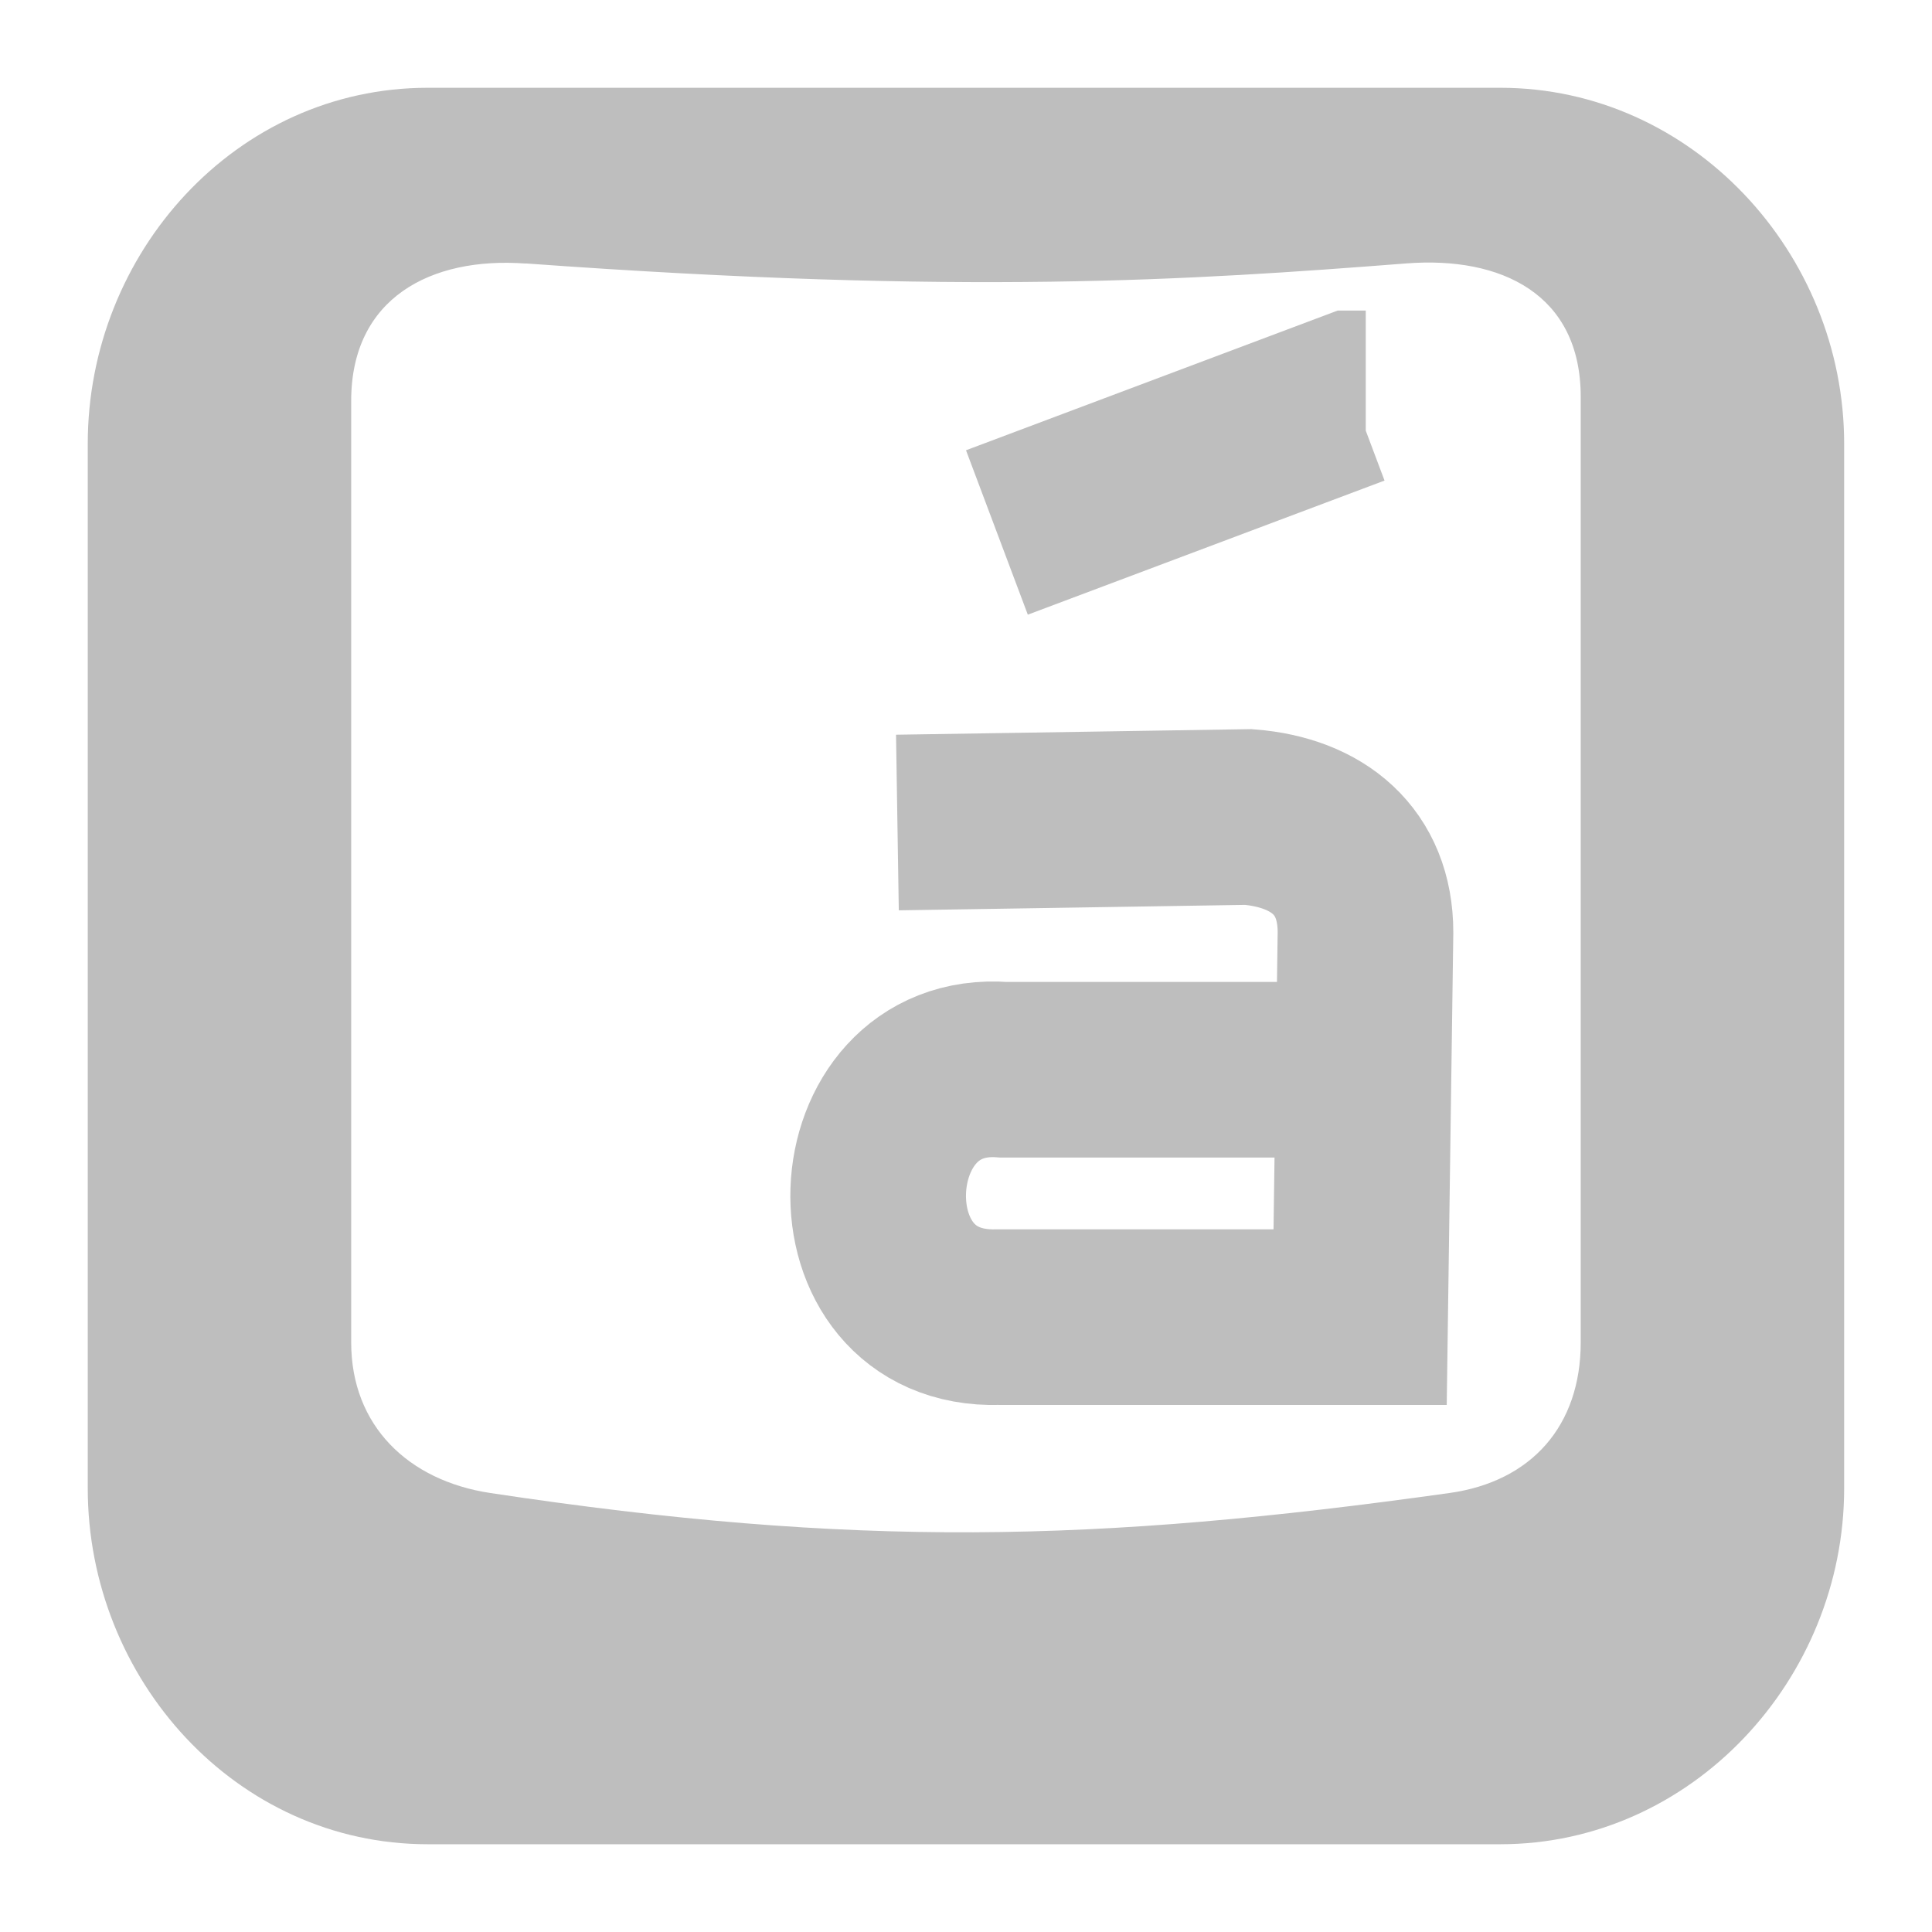
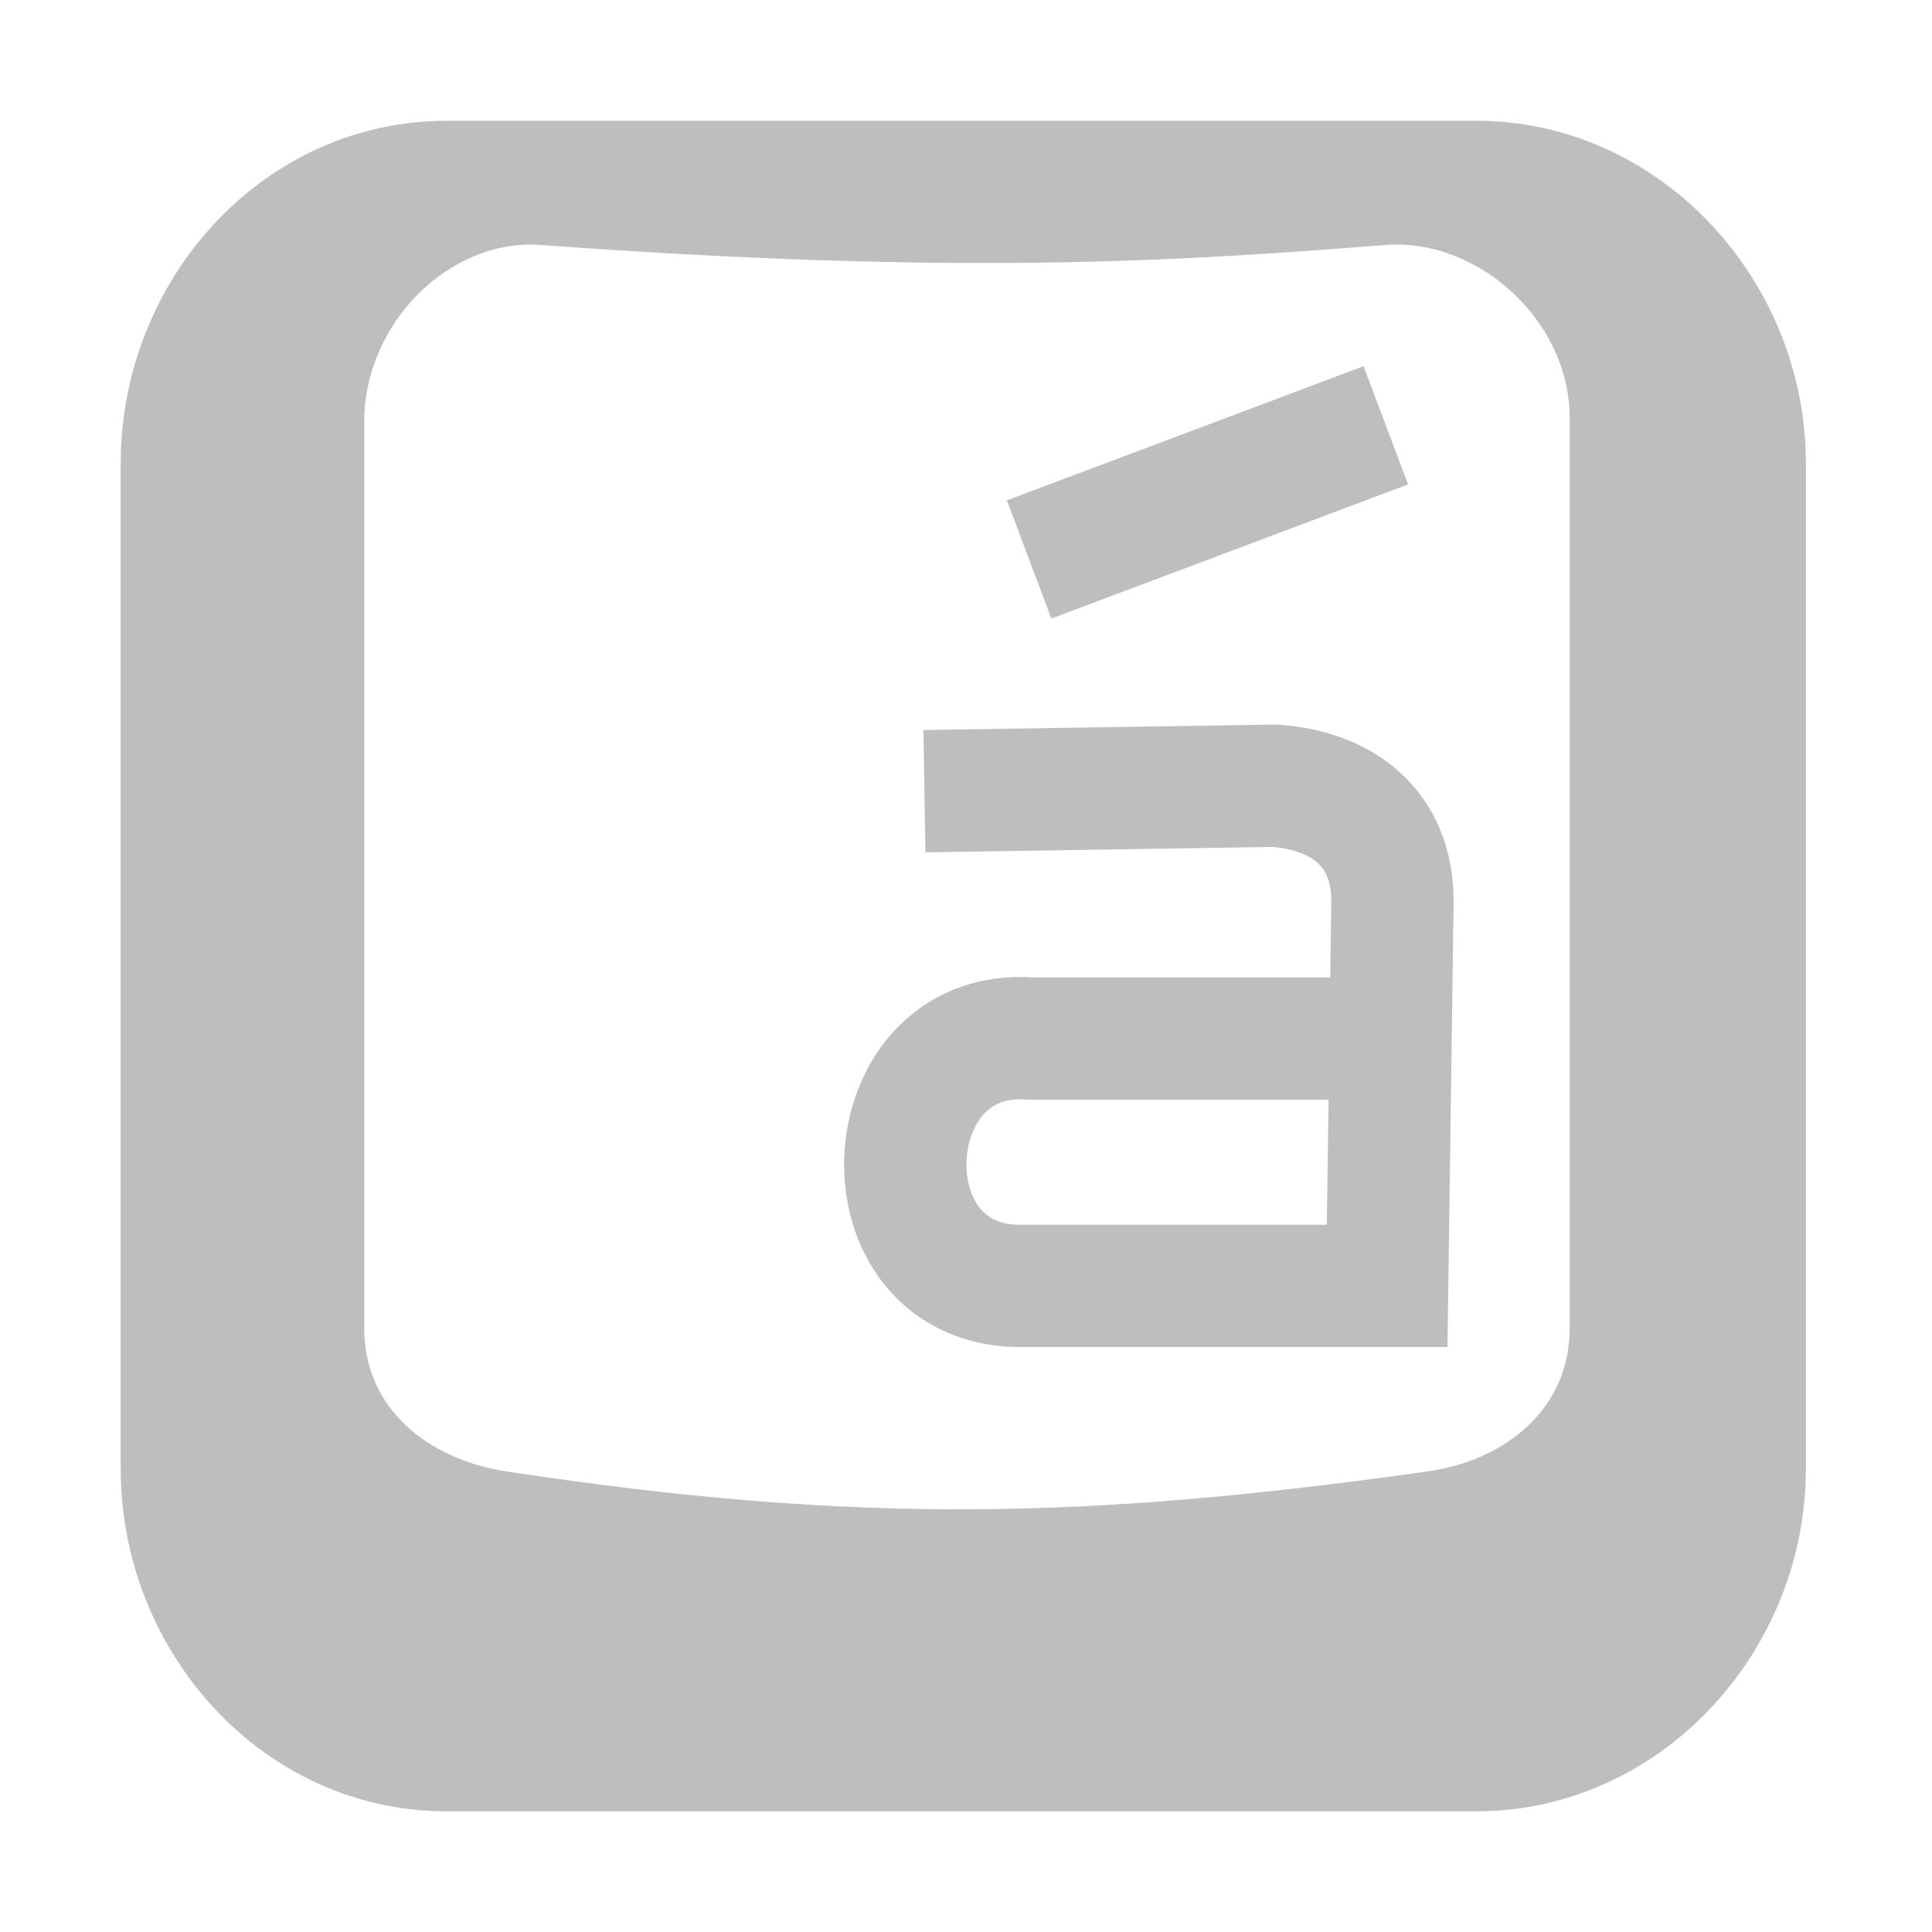
- <svg xmlns="http://www.w3.org/2000/svg" xmlns:ns1="http://www.openswatchbook.org/uri/2009/osb" xmlns:xlink="http://www.w3.org/1999/xlink" viewBox="0 0 22 22" id="svg7384" height="22" width="22" version="1.1">
-   <defs id="defs7386">
-     <linearGradient ns1:paint="solid" id="linearGradient8074">
-       <stop id="stop8072" offset="0" style="stop-color:#be00be;stop-opacity:1;" />
+ <svg xmlns="http://www.w3.org/2000/svg" xmlns:ns1="http://www.openswatchbook.org/uri/2009/osb" width="16" height="16" viewBox="0 0 16 16" id="svg30571" version="1.1">
+   <defs id="defs30573">
+     <linearGradient id="linearGradient19282" ns1:paint="solid" gradientTransform="matrix(1.217861,0,0,1.043881,356.6917,1794.496)">
+       <stop style="stop-color:#666666;stop-opacity:1;" offset="0" id="stop19284" />
    </linearGradient>
-     <linearGradient ns1:paint="solid" id="linearGradient7561">
-       <stop id="stop7558" offset="0" style="stop-color:#a5a5a5;stop-opacity:1;" />
-     </linearGradient>
-     <linearGradient ns1:paint="solid" id="linearGradient7548">
-       <stop id="stop7546" offset="0" style="stop-color:#ebebeb;stop-opacity:1;" />
-     </linearGradient>
-     <linearGradient ns1:paint="solid" id="linearGradient7542">
-       <stop id="stop7538" offset="0" style="stop-color:#c9c9c9;stop-opacity:1;" />
-     </linearGradient>
-     <linearGradient gradientTransform="matrix(0,-735328.32,170712.69,0,2464326300,577972450)" ns1:paint="solid" id="linearGradient19282">
-       <stop id="stop19284" offset="0" style="stop-color:#b4b4b4;stop-opacity:1;" />
-     </linearGradient>
-     <linearGradient gradientTransform="matrix(0.3468259,0,0,0.3062089,-154.3521,-275.3237)" ns1:paint="solid" id="linearGradient19282-4">
-       <stop id="stop19284-0" offset="0" style="stop-color:#bebebe;stop-opacity:1;" />
-     </linearGradient>
-     <linearGradient gradientTransform="translate(614.97,108.0181)" gradientUnits="userSpaceOnUse" y2="390.016" x2="237.031" y1="390.016" x1="222.984" id="linearGradient7483" xlink:href="#linearGradient19282-4" />
-     <linearGradient gradientTransform="translate(875.5442,153.9679)" gradientUnits="userSpaceOnUse" y2="1042.514" x2="16.549" y1="1042.514" x1="9" id="linearGradient7489" xlink:href="#linearGradient19282-4" />
-     <linearGradient gradientTransform="translate(875.5442,153.9679)" gradientUnits="userSpaceOnUse" y2="1035.631" x2="15.596" y1="1035.631" x1="11" id="linearGradient7495" xlink:href="#linearGradient19282-4" />
  </defs>
-   <g transform="translate(-417.7331,13.06332)" style="display:inline" id="stock">
-     <g id="gimp-char-picker" transform="translate(417.7331,-1043.426)">
-       <rect style="display:inline;opacity:1;fill:none;fill-opacity:1;fill-rule:nonzero;stroke:none;stroke-width:0.275;stroke-miterlimit:4;stroke-dasharray:none;stroke-opacity:1" id="rect6639-0-4" width="22" height="22" x="4.2871093e-06" y="1030.362" />
-       <g transform="matrix(1.425338,0,0,1.42539,-174.2915,461.2063)" id="g4934-4">
-         <path id="rect11749-5-9-2-7-3" transform="matrix(0.9988641,0,0,1,-99.74782,17)" d="m 225.702,383 c -1.533,0 -2.719,1.319 -2.719,2.844 l 0,8.344 c 0,1.524 1.186,2.844 2.719,2.844 l 8.579,0 c 1.533,0 2.75,-1.319 2.75,-2.844 l 0,-8.344 c 0,-1.524 -1.217,-2.844 -2.75,-2.844 z m 0.781,1.403 c 3.527,0.256 5.317,0.134 7.048,0 0.754,-0.058 1.393,0.244 1.393,1.066 l 0,7.554 c 0,0.665 -0.393,1.111 -1.049,1.203 -2.836,0.397 -4.753,0.44 -7.673,0 -0.655,-0.099 -1.112,-0.537 -1.112,-1.203 l 0,-7.522 c 0,-0.822 0.638,-1.152 1.393,-1.097 z" style="color:#bebebe;font-style:normal;font-variant:normal;font-weight:normal;font-stretch:normal;font-size:medium;line-height:normal;font-family:'Bitstream Vera Sans';-inkscape-font-specification:'Bitstream Vera Sans';text-indent:0;text-align:start;text-decoration:none;text-decoration-line:none;letter-spacing:normal;word-spacing:normal;text-transform:none;direction:ltr;writing-mode:lr-tb;text-anchor:start;display:inline;overflow:visible;visibility:visible;fill:url(#linearGradient7483);fill-opacity:1;fill-rule:nonzero;stroke:none;stroke-width:2;marker:none;enable-background:accumulate" />
+   <g id="layer1" transform="translate(0,-1036.362)">
+     <g transform="translate(-101.0002,497.3622)" style="display:inline" id="g12949">
+       <rect transform="translate(241.0002,217)" y="322" x="-140" height="16" width="16" id="rect12154" style="fill:none;stroke:none" />
+       <g id="g4934" transform="matrix(0.9945923,0,0,0.9977727,-20.31716,140.8909)">
+         <path style="color:#bebebe;font-style:normal;font-variant:normal;font-weight:normal;font-stretch:normal;font-size:medium;line-height:normal;font-family:'Bitstream Vera Sans';-inkscape-font-specification:'Bitstream Vera Sans';text-indent:0;text-align:start;text-decoration:none;text-decoration-line:none;letter-spacing:normal;word-spacing:normal;text-transform:none;writing-mode:lr-tb;direction:ltr;text-anchor:start;display:inline;overflow:visible;visibility:visible;fill:#bebebe;fill-opacity:1;fill-rule:nonzero;stroke:none;stroke-width:2;marker:none;enable-background:accumulate" d="m 225.702,383 c -1.533,0 -2.719,1.319 -2.719,2.844 v 8.344 c 0,1.524 1.186,2.844 2.719,2.844 h 8.579 c 1.533,0 2.75,-1.319 2.75,-2.844 v -8.344 c 0,-1.524 -1.217,-2.844 -2.75,-2.844 z m 0.781,1.031 c 3.527,0.256 5.317,0.134 7.048,0 0.754,-0.058 1.531,0.616 1.531,1.438 v 7.554 c 0,0.665 -0.531,1.096 -1.188,1.188 -2.836,0.397 -4.753,0.44 -7.673,0 -0.655,-0.099 -1.188,-0.522 -1.188,-1.188 V 385.5 c 0,-0.822 0.714,-1.524 1.469,-1.469 z" transform="matrix(0.9988641,0,0,1,-99.74782,17)" id="rect11749-5-9-2-7" />
      </g>
-       <path id="path11643-7" d="m 10.219,1039.729 3.998,-0.063 c 0.787,0.063 1.332,0.501 1.332,1.314 l -0.061,4.381 -4.119,0 c -1.905,0.059 -1.764,-2.959 0.061,-2.817 l 3.998,0" style="color:#000000;display:inline;overflow:visible;visibility:visible;fill:none;stroke:url(#linearGradient7489);stroke-width:2;stroke-miterlimit:4;stroke-dasharray:none;stroke-opacity:1;marker:none;enable-background:accumulate" />
-       <path id="path11645-5" d="m 11.352,1036.426 4.062,-1.527 0.138,0" style="color:#000000;display:inline;overflow:visible;visibility:visible;fill:none;stroke:url(#linearGradient7495);stroke-width:2;stroke-linecap:butt;stroke-linejoin:miter;stroke-miterlimit:4;stroke-dasharray:none;stroke-dashoffset:0;stroke-opacity:1;marker:none;enable-background:accumulate" />
+       <path style="color:#000000;display:inline;overflow:visible;visibility:visible;fill:none;stroke:#bebebe;stroke-width:1.013;stroke-opacity:1;marker:none;enable-background:accumulate" d="m 108.656,545.552 2.907,-0.045 c 0.573,0.045 0.969,0.364 0.969,0.956 l -0.044,3.186 h -2.995 c -1.385,0.043 -1.283,-2.152 0.044,-2.048 h 2.907" id="path11643" />
+       <path style="color:#000000;display:inline;overflow:visible;visibility:visible;fill:none;stroke:#bebebe;stroke-width:1.046;stroke-linecap:butt;stroke-linejoin:miter;stroke-miterlimit:4;stroke-dasharray:none;stroke-dashoffset:0;stroke-opacity:1;marker:none;enable-background:accumulate" d="m 109.523,543.633 2.954,-1.111" id="path11645" />
    </g>
  </g>
</svg>
